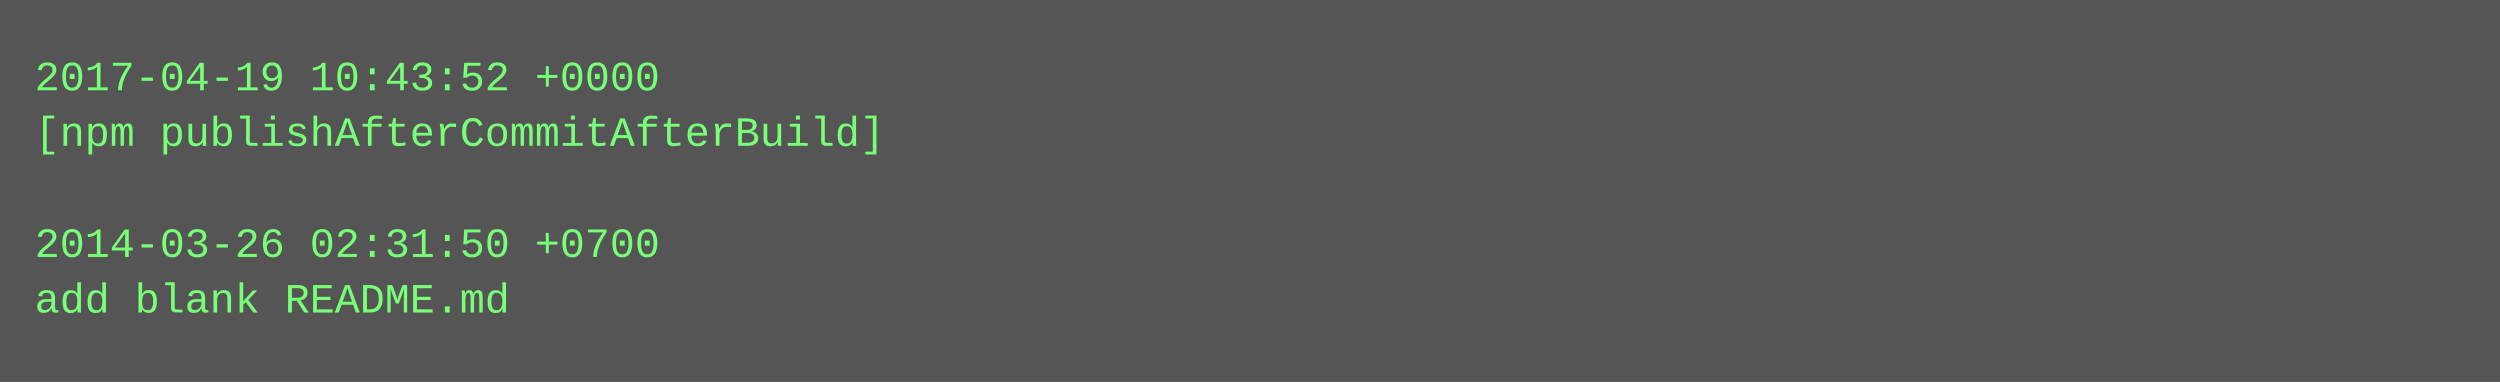
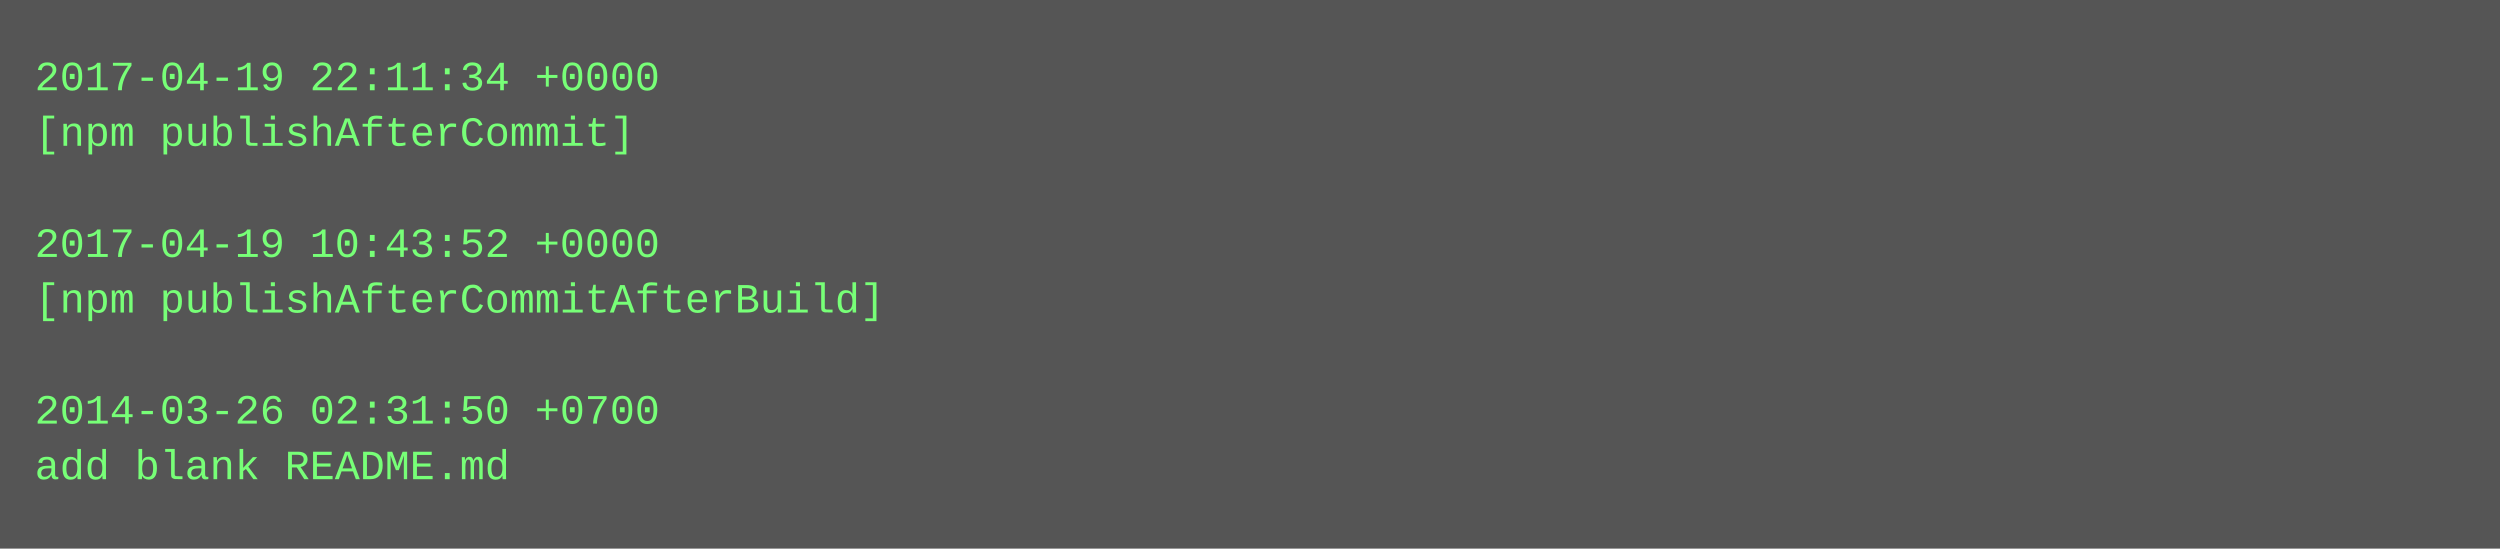
- <svg xmlns="http://www.w3.org/2000/svg" height="110" width="720">
-   <rect height="110" fill="#555" width="720" />
+ <svg xmlns="http://www.w3.org/2000/svg" height="158" width="720">
+   <rect height="158" fill="#555" width="720" />
  <text fill="#7f7" font-family="Courier New" font-size="12" xml:space="preserve">
-     <tspan x="10" y="26">2017-04-19 10:43:52 +0000</tspan>
-     <tspan x="10" y="42">[npm publishAfterCommitAfterBuild]</tspan>
+     <tspan x="10" y="26">2017-04-19 22:11:34 +0000</tspan>
+     <tspan x="10" y="42">[npm publishAfterCommit]</tspan>
    <tspan x="10" y="58" />
-     <tspan x="10" y="74">2014-03-26 02:31:50 +0700</tspan>
-     <tspan x="10" y="90">add blank README.md</tspan>
+     <tspan x="10" y="74">2017-04-19 10:43:52 +0000</tspan>
+     <tspan x="10" y="90">[npm publishAfterCommitAfterBuild]</tspan>
+     <tspan x="10" y="106" />
+     <tspan x="10" y="122">2014-03-26 02:31:50 +0700</tspan>
+     <tspan x="10" y="138">add blank README.md</tspan>
  </text>
</svg>
